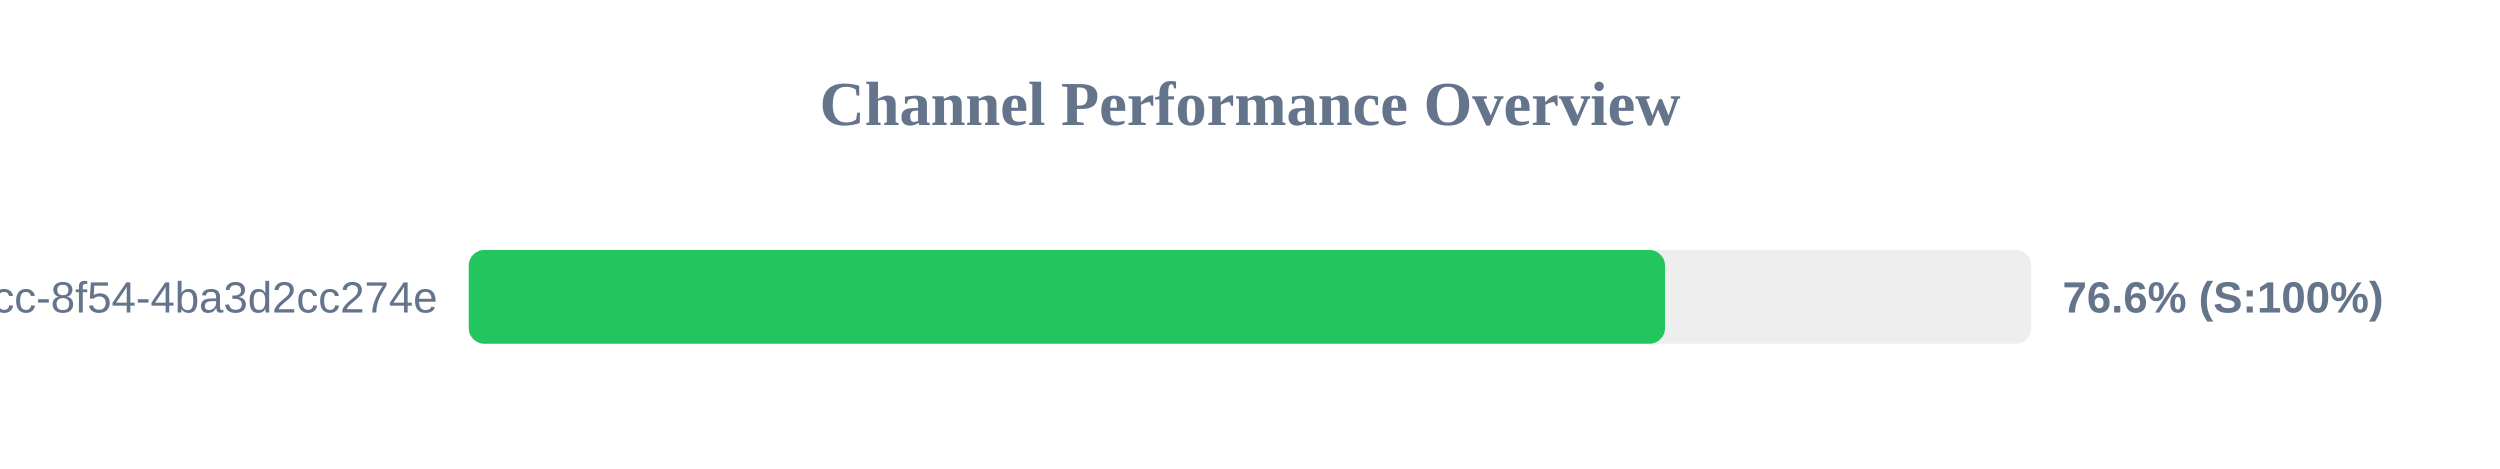
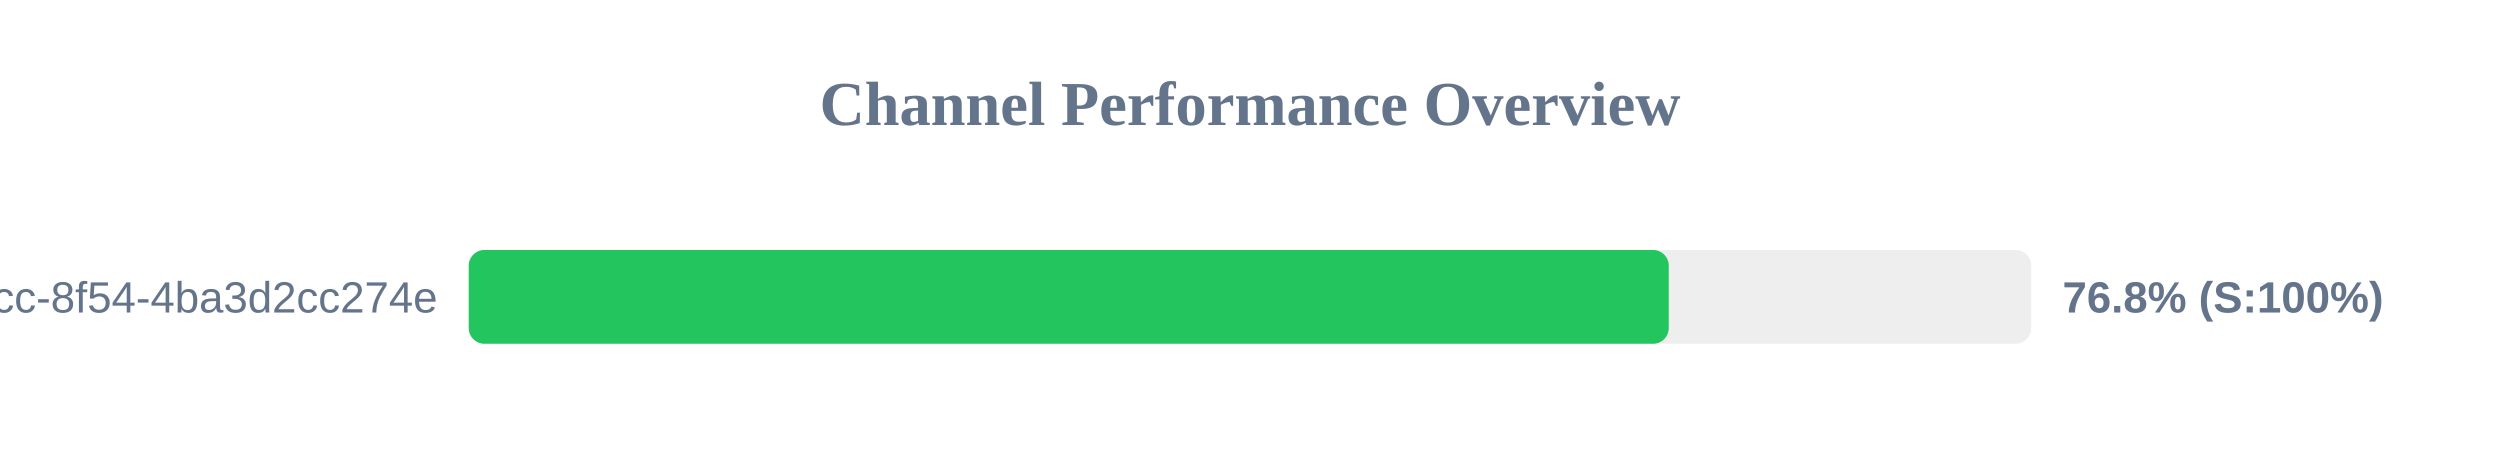
<svg xmlns="http://www.w3.org/2000/svg" width="800" height="150" version="1.1">
  <style>
        .row { font: 14px Arial; fill: #64748b; }
        .score { font: bold 14px Arial; fill: #64748b; }
    </style>
  <text x="400" y="40" text-anchor="middle" font-size="20px" font-weight="bold" fill="#64748b">Channel Performance Overview</text>
  <rect x="150" y="80" width="500" height="30" fill="#eee" rx="5" />
-   <rect x="150" y="80" width="382.8" height="30" fill="#22c55e" rx="5" />
+   <rect x="150" y="80" width="384.0" height="30" fill="#22c55e" rx="5" />
  <text x="140" y="100" text-anchor="end" class="row">?uuid=45cc0b3a-0adb-4dcc-8f54-4ba3d2cc274e</text>
-   <text x="660" y="100" text-anchor="start" class="score">76.6% (S:100%)</text>
+   <text x="660" y="100" text-anchor="start" class="score">76.8% (S:100%)</text>
</svg>
